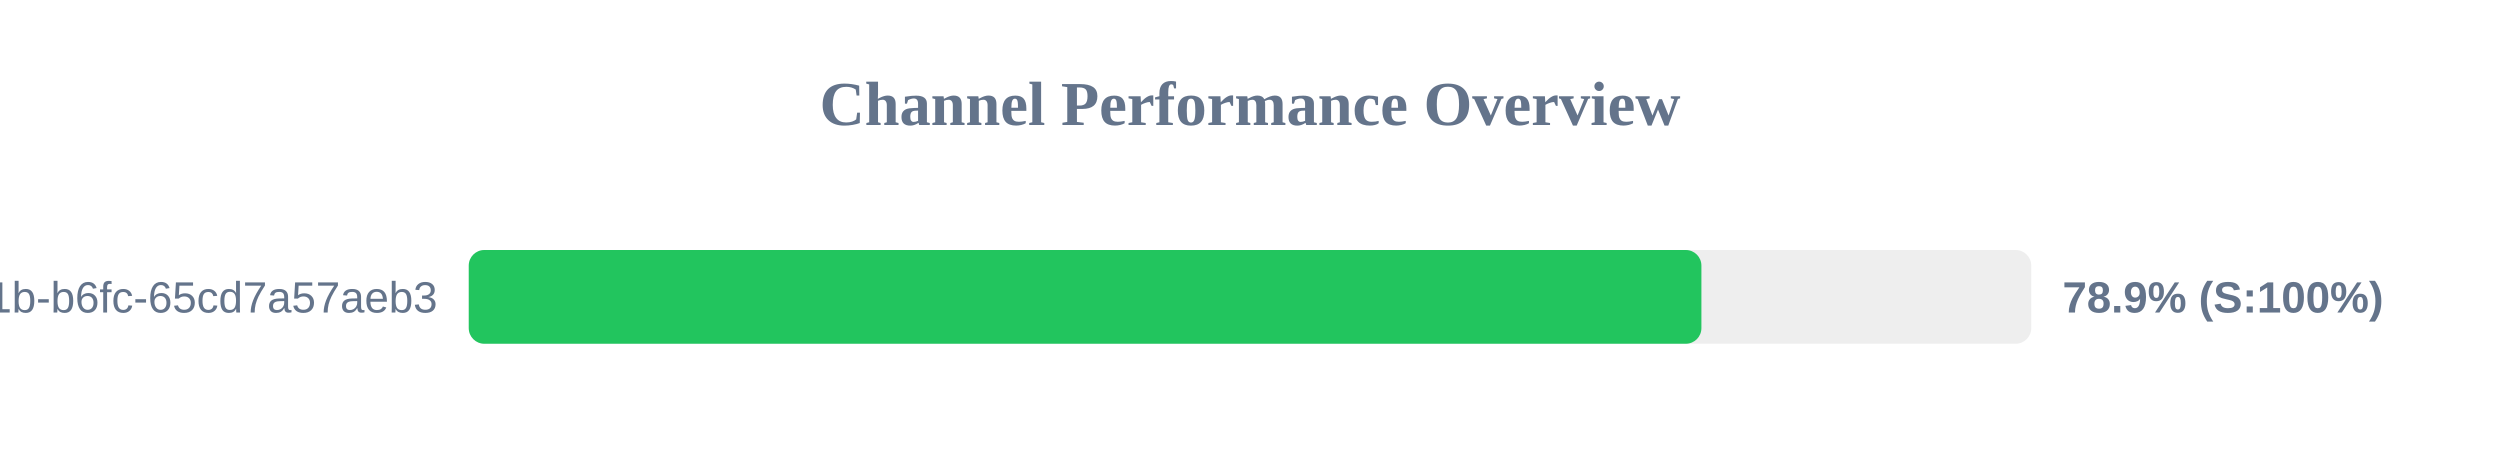
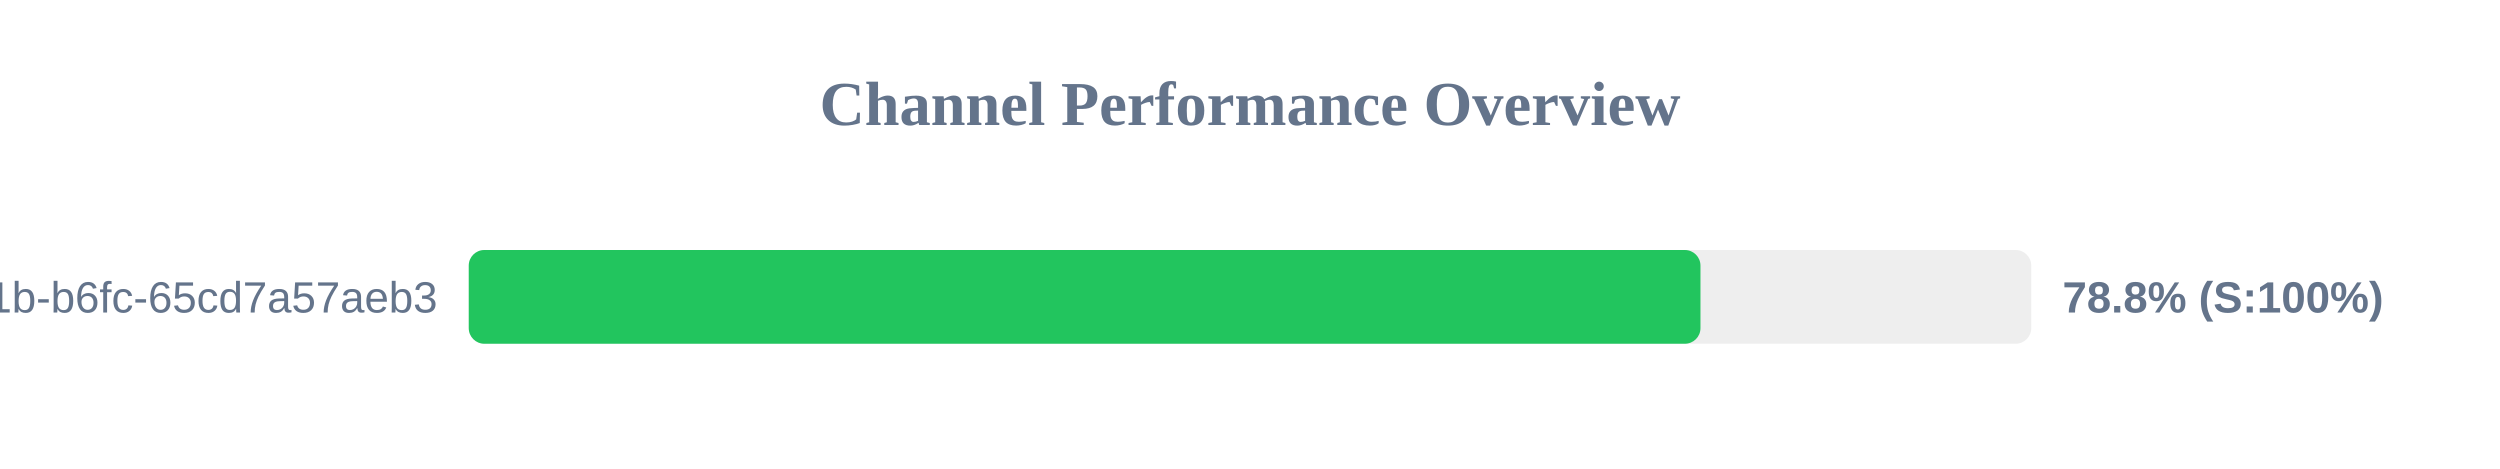
<svg xmlns="http://www.w3.org/2000/svg" width="800" height="150" version="1.1">
  <style>
        .row { font: 14px Arial; fill: #64748b; }
        .score { font: bold 14px Arial; fill: #64748b; }
    </style>
  <text x="400" y="40" text-anchor="middle" font-size="20px" font-weight="bold" fill="#64748b">Channel Performance Overview</text>
  <rect x="150" y="80" width="500" height="30" fill="#eee" rx="5" />
-   <rect x="150" y="80" width="394.45" height="30" fill="#22c55e" rx="5" />
+   <rect x="150" y="80" width="394.15" height="30" fill="#22c55e" rx="5" />
  <text x="140" y="100" text-anchor="end" class="row">?uuid=9c859345-959f-491b-b6fc-65cd7a57aeb3</text>
-   <text x="660" y="100" text-anchor="start" class="score">78.9% (S:100%)</text>
+   <text x="660" y="100" text-anchor="start" class="score">78.8% (S:100%)</text>
</svg>
